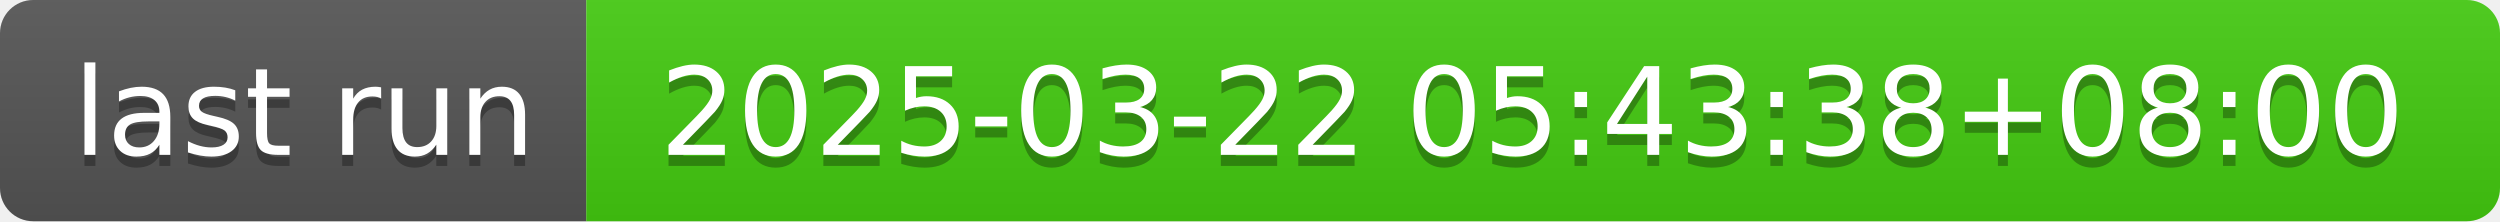
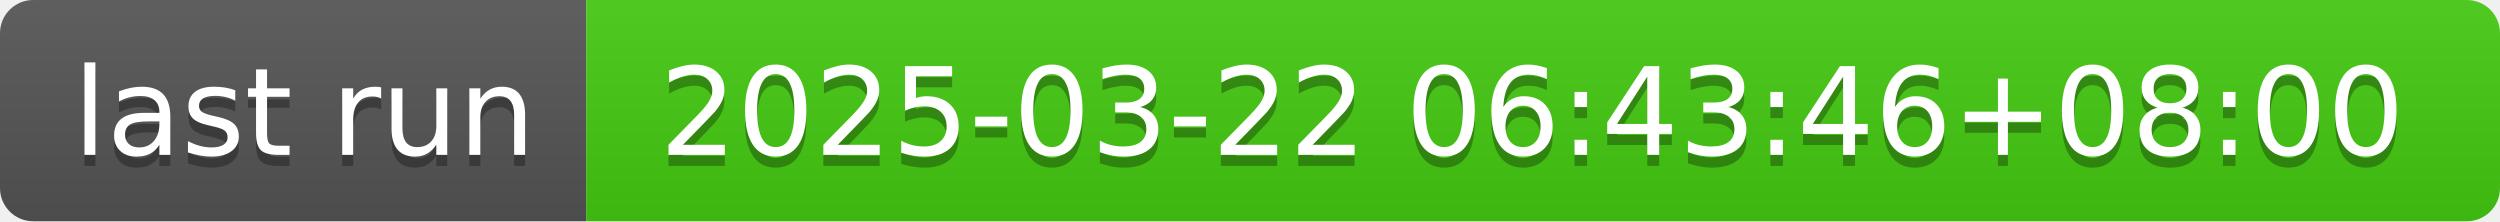
- <svg xmlns="http://www.w3.org/2000/svg" width="226" height="20" role="img" aria-label="last run: 2025-03-22 05:43:38+08:00">
+ <svg xmlns="http://www.w3.org/2000/svg" width="226" height="20" role="img" aria-label="last run: 2025-03-22 06:43:46+08:00">
  <linearGradient id="s" x2="0" y2="100%">
    <stop offset="0" stop-color="#bbb" stop-opacity=".1" />
    <stop offset="1" stop-opacity=".1" />
  </linearGradient>
  <clipPath id="r">
    <rect width="226" height="20" rx="3" fill="#fff" />
  </clipPath>
  <g clip-path="url(#r)">
    <rect width="53" height="20" fill="#555" />
    <rect x="53" width="173" height="20" fill="#4c1" />
    <rect width="226" height="20" fill="url(#s)" />
  </g>
  <g fill="#fff" text-anchor="middle" font-family="Verdana,Geneva,DejaVu Sans,sans-serif" text-rendering="geometricPrecision" font-size="110">
    <text aria-hidden="true" x="275" y="150" fill="#010101" fill-opacity=".3" transform="scale(.1)" textLength="430">last run</text>
    <text x="275" y="140" transform="scale(.1)" fill="#fff" textLength="430">last run</text>
-     <text aria-hidden="true" x="1385" y="150" fill="#010101" fill-opacity=".3" transform="scale(.1)" textLength="1630">2025-03-22 05:43:38+08:00</text>
-     <text x="1385" y="140" transform="scale(.1)" fill="#fff" textLength="1630">2025-03-22 05:43:38+08:00</text>
+     <text aria-hidden="true" x="1385" y="150" fill="#010101" fill-opacity=".3" transform="scale(.1)" textLength="1630">2025-03-22 06:43:46+08:00</text>
+     <text x="1385" y="140" transform="scale(.1)" fill="#fff" textLength="1630">2025-03-22 06:43:46+08:00</text>
  </g>
</svg>
